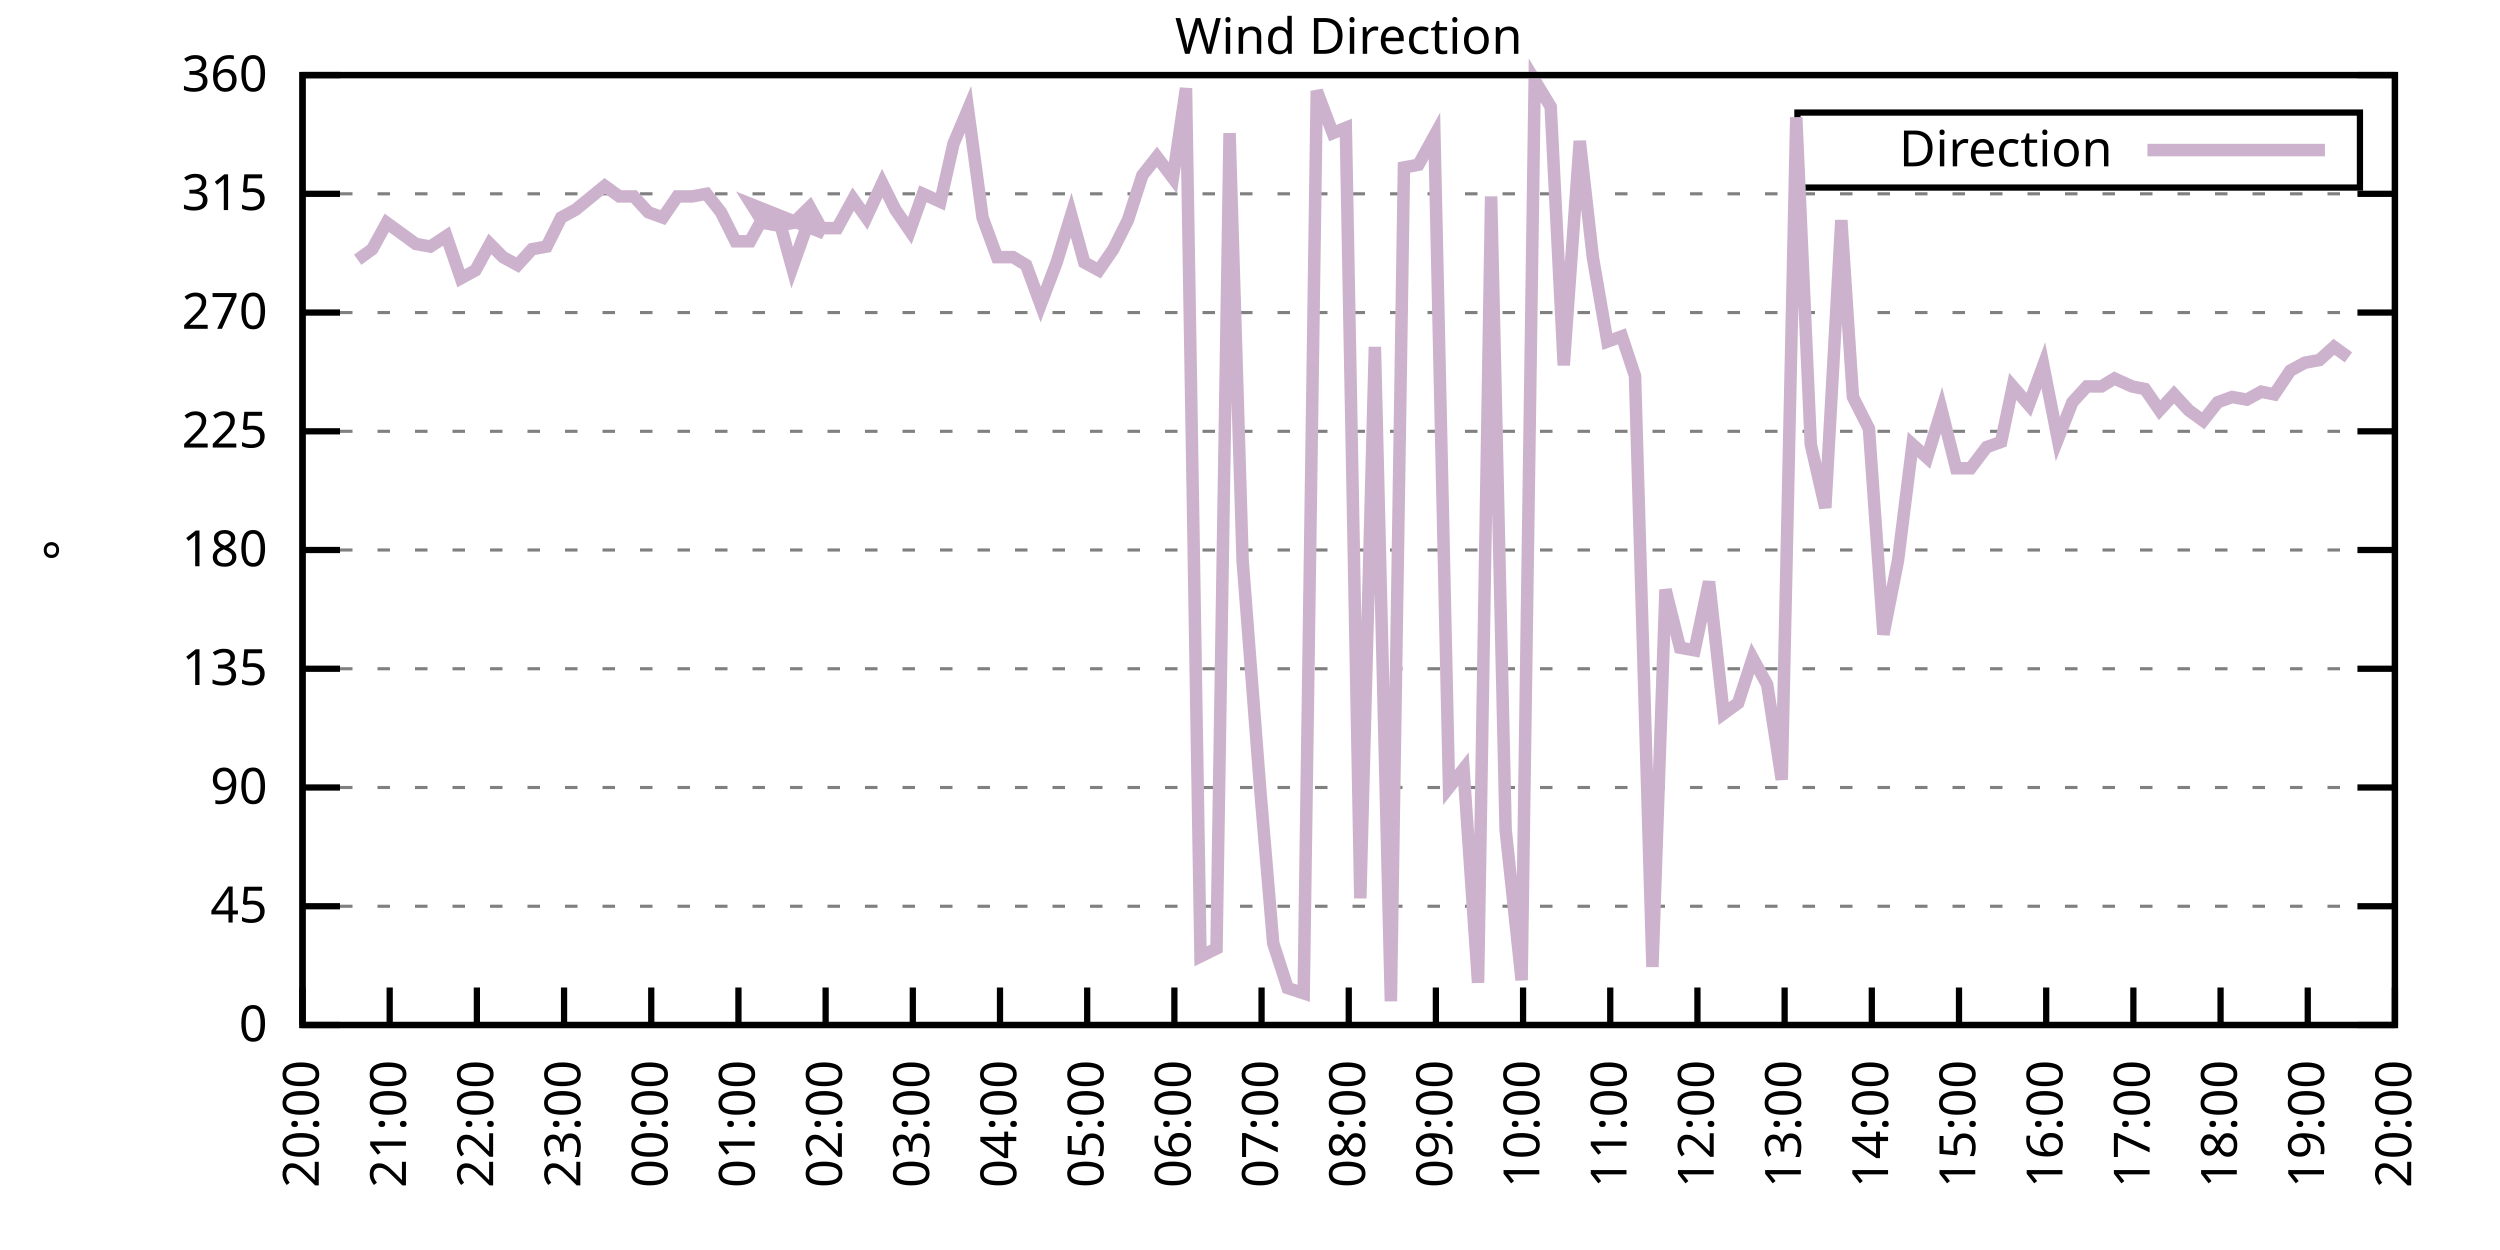
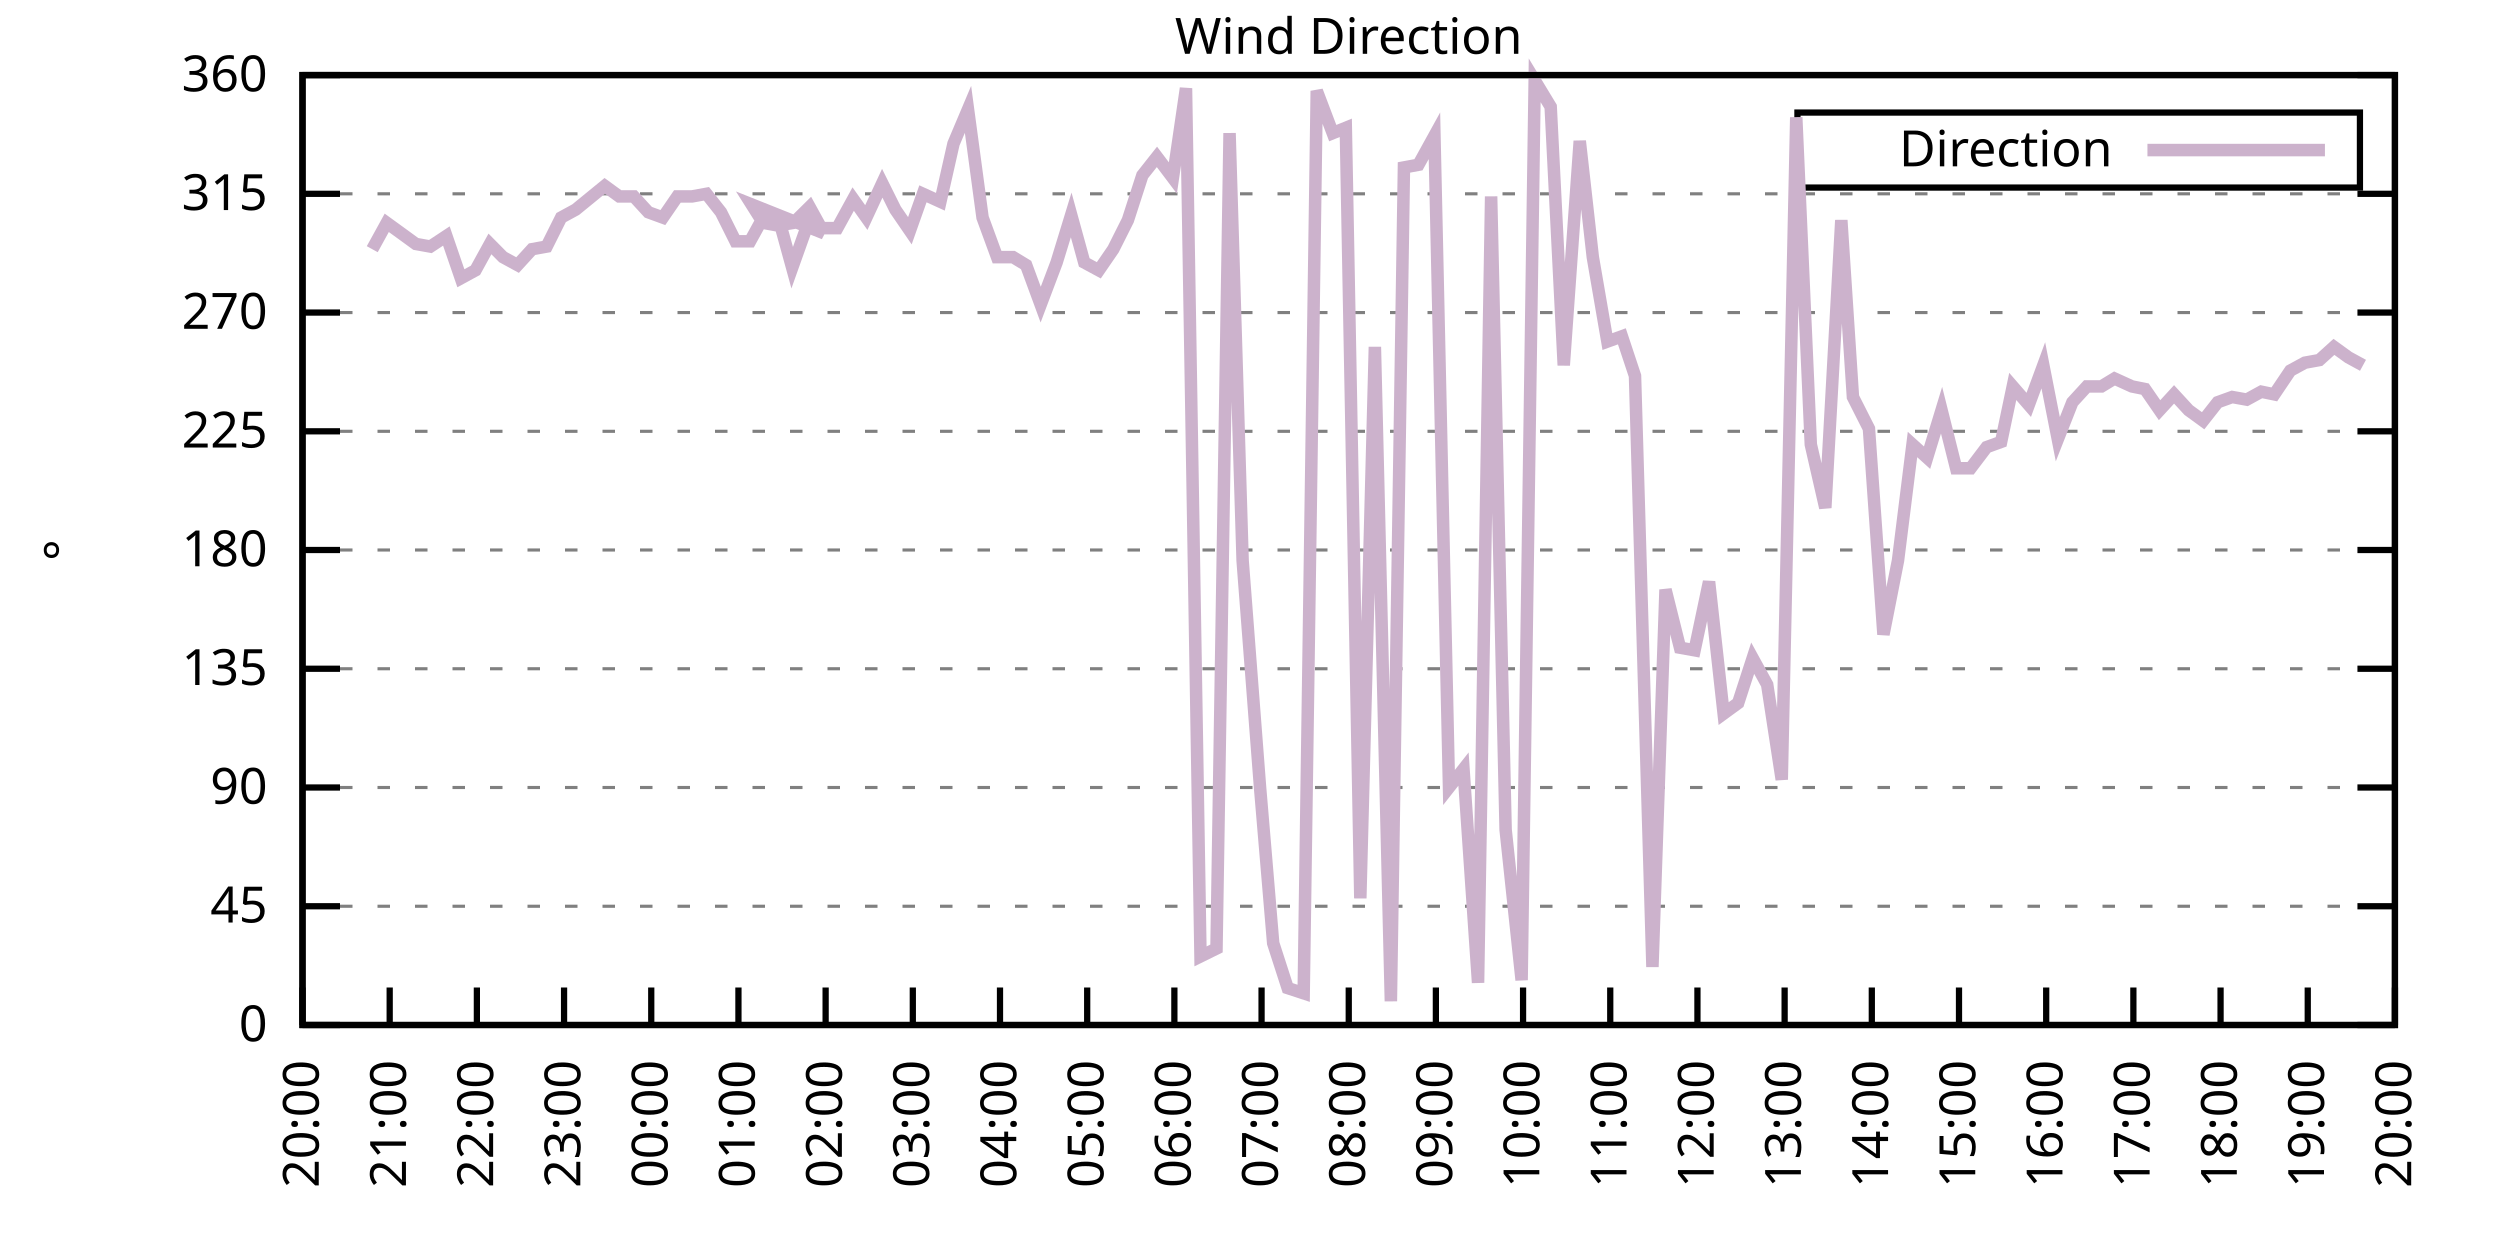
<svg xmlns="http://www.w3.org/2000/svg" xmlns:xlink="http://www.w3.org/1999/xlink" width="400" height="200" viewBox="0 0 400 200">
  <g id="gnuplot_canvas">
    <rect x="0" y="0" width="400" height="200" fill="none" />
    <defs>
      <circle id="gpDot" r="0.5" stroke-width="0.5" stroke="currentColor" />
      <path id="gpPt0" stroke-width="0.333" stroke="currentColor" d="M-1,0 h2 M0,-1 v2" />
      <path id="gpPt1" stroke-width="0.333" stroke="currentColor" d="M-1,-1 L1,1 M1,-1 L-1,1" />
      <path id="gpPt2" stroke-width="0.333" stroke="currentColor" d="M-1,0 L1,0 M0,-1 L0,1 M-1,-1 L1,1 M-1,1 L1,-1" />
      <rect id="gpPt3" stroke-width="0.333" stroke="currentColor" x="-1" y="-1" width="2" height="2" />
      <rect id="gpPt4" stroke-width="0.333" stroke="currentColor" fill="currentColor" x="-1" y="-1" width="2" height="2" />
      <circle id="gpPt5" stroke-width="0.333" stroke="currentColor" cx="0" cy="0" r="1" />
      <use xlink:href="#gpPt5" id="gpPt6" fill="currentColor" stroke="none" />
      <path id="gpPt7" stroke-width="0.333" stroke="currentColor" d="M0,-1.33 L-1.33,0.67 L1.33,0.67 z" />
      <use xlink:href="#gpPt7" id="gpPt8" fill="currentColor" stroke="none" />
      <use xlink:href="#gpPt7" id="gpPt9" stroke="currentColor" transform="rotate(180)" />
      <use xlink:href="#gpPt9" id="gpPt10" fill="currentColor" stroke="none" />
      <use xlink:href="#gpPt3" id="gpPt11" stroke="currentColor" transform="rotate(45)" />
      <use xlink:href="#gpPt11" id="gpPt12" fill="currentColor" stroke="none" />
      <path id="gpPt13" stroke-width="0.333" stroke="currentColor" d="M0,1.330 L1.265,0.411 L0.782,-1.067 L-0.782,-1.076 L-1.265,0.411 z" />
      <use xlink:href="#gpPt13" id="gpPt14" fill="currentColor" stroke="none" />
      <filter id="textbox" filterUnits="objectBoundingBox" x="0" y="0" height="1" width="1">
        <feFlood flood-color="white" flood-opacity="1" result="bgnd" />
        <feComposite in="SourceGraphic" in2="bgnd" operator="atop" />
      </filter>
      <filter id="greybox" filterUnits="objectBoundingBox" x="0" y="0" height="1" width="1">
        <feFlood flood-color="lightgrey" flood-opacity="1" result="grey" />
        <feComposite in="SourceGraphic" in2="grey" operator="atop" />
      </filter>
    </defs>
    <g fill="none" color="white" stroke="currentColor" stroke-width="1.00" stroke-linecap="butt" stroke-linejoin="miter">
</g>
    <g fill="none" color="black" stroke="currentColor" stroke-width="1.00" stroke-linecap="butt" stroke-linejoin="miter">
      <g stroke="none" shape-rendering="crispEdges">
        <polygon fill="rgb(255, 255, 255)" points="48.40,164.00 383.18,164.00 383.18,12.02 48.40,12.02 " />
      </g>
    </g>
    <g fill="none" color="black" stroke="currentColor" stroke-width="1.00" stroke-linecap="butt" stroke-linejoin="miter">
</g>
    <g fill="none" color="black" stroke="black" stroke-width="0.50" stroke-linecap="butt" stroke-linejoin="miter">
</g>
    <g fill="none" color="gray" stroke="currentColor" stroke-width="0.50" stroke-linecap="butt" stroke-linejoin="miter">
      <path stroke="gray" stroke-dasharray="2,4" class="gridline" d="M48.40,164.00 L383.19,164.00  " />
    </g>
    <g fill="none" color="gray" stroke="gray" stroke-width="1.00" stroke-linecap="butt" stroke-linejoin="miter">
</g>
    <g fill="none" color="black" stroke="currentColor" stroke-width="1.00" stroke-linecap="butt" stroke-linejoin="miter">
      <path stroke="black" d="M48.40,164.00 L54.40,164.00 M383.19,164.00 L377.19,164.00  " />
      <g transform="translate(42.80,166.60)" stroke="none" fill="black" font-family="Sans" font-size="8.00" text-anchor="end">
        <text>
          <tspan font-family="Sans"> 0</tspan>
        </text>
      </g>
    </g>
    <g fill="none" color="black" stroke="currentColor" stroke-width="1.00" stroke-linecap="butt" stroke-linejoin="miter">
</g>
    <g fill="none" color="black" stroke="black" stroke-width="0.50" stroke-linecap="butt" stroke-linejoin="miter">
</g>
    <g fill="none" color="gray" stroke="currentColor" stroke-width="0.50" stroke-linecap="butt" stroke-linejoin="miter">
      <path stroke="gray" stroke-dasharray="2,4" class="gridline" d="M48.40,145.00 L383.19,145.00  " />
    </g>
    <g fill="none" color="gray" stroke="gray" stroke-width="1.00" stroke-linecap="butt" stroke-linejoin="miter">
</g>
    <g fill="none" color="black" stroke="currentColor" stroke-width="1.00" stroke-linecap="butt" stroke-linejoin="miter">
      <path stroke="black" d="M48.40,145.00 L54.40,145.00 M383.19,145.00 L377.19,145.00  " />
      <g transform="translate(42.80,147.60)" stroke="none" fill="black" font-family="Sans" font-size="8.00" text-anchor="end">
        <text>
          <tspan font-family="Sans"> 45</tspan>
        </text>
      </g>
    </g>
    <g fill="none" color="black" stroke="currentColor" stroke-width="1.00" stroke-linecap="butt" stroke-linejoin="miter">
</g>
    <g fill="none" color="black" stroke="black" stroke-width="0.50" stroke-linecap="butt" stroke-linejoin="miter">
</g>
    <g fill="none" color="gray" stroke="currentColor" stroke-width="0.50" stroke-linecap="butt" stroke-linejoin="miter">
      <path stroke="gray" stroke-dasharray="2,4" class="gridline" d="M48.40,126.00 L383.19,126.00  " />
    </g>
    <g fill="none" color="gray" stroke="gray" stroke-width="1.00" stroke-linecap="butt" stroke-linejoin="miter">
</g>
    <g fill="none" color="black" stroke="currentColor" stroke-width="1.00" stroke-linecap="butt" stroke-linejoin="miter">
      <path stroke="black" d="M48.40,126.00 L54.40,126.00 M383.19,126.00 L377.19,126.00  " />
      <g transform="translate(42.80,128.60)" stroke="none" fill="black" font-family="Sans" font-size="8.00" text-anchor="end">
        <text>
          <tspan font-family="Sans"> 90</tspan>
        </text>
      </g>
    </g>
    <g fill="none" color="black" stroke="currentColor" stroke-width="1.00" stroke-linecap="butt" stroke-linejoin="miter">
</g>
    <g fill="none" color="black" stroke="black" stroke-width="0.50" stroke-linecap="butt" stroke-linejoin="miter">
</g>
    <g fill="none" color="gray" stroke="currentColor" stroke-width="0.50" stroke-linecap="butt" stroke-linejoin="miter">
      <path stroke="gray" stroke-dasharray="2,4" class="gridline" d="M48.40,107.00 L383.19,107.00  " />
    </g>
    <g fill="none" color="gray" stroke="gray" stroke-width="1.00" stroke-linecap="butt" stroke-linejoin="miter">
</g>
    <g fill="none" color="black" stroke="currentColor" stroke-width="1.00" stroke-linecap="butt" stroke-linejoin="miter">
      <path stroke="black" d="M48.40,107.00 L54.40,107.00 M383.19,107.00 L377.19,107.00  " />
      <g transform="translate(42.80,109.60)" stroke="none" fill="black" font-family="Sans" font-size="8.00" text-anchor="end">
        <text>
          <tspan font-family="Sans"> 135</tspan>
        </text>
      </g>
    </g>
    <g fill="none" color="black" stroke="currentColor" stroke-width="1.00" stroke-linecap="butt" stroke-linejoin="miter">
</g>
    <g fill="none" color="black" stroke="black" stroke-width="0.50" stroke-linecap="butt" stroke-linejoin="miter">
</g>
    <g fill="none" color="gray" stroke="currentColor" stroke-width="0.50" stroke-linecap="butt" stroke-linejoin="miter">
      <path stroke="gray" stroke-dasharray="2,4" class="gridline" d="M48.40,88.00 L383.19,88.00  " />
    </g>
    <g fill="none" color="gray" stroke="gray" stroke-width="1.00" stroke-linecap="butt" stroke-linejoin="miter">
</g>
    <g fill="none" color="black" stroke="currentColor" stroke-width="1.00" stroke-linecap="butt" stroke-linejoin="miter">
      <path stroke="black" d="M48.40,88.00 L54.40,88.00 M383.19,88.00 L377.19,88.00  " />
      <g transform="translate(42.80,90.60)" stroke="none" fill="black" font-family="Sans" font-size="8.00" text-anchor="end">
        <text>
          <tspan font-family="Sans"> 180</tspan>
        </text>
      </g>
    </g>
    <g fill="none" color="black" stroke="currentColor" stroke-width="1.00" stroke-linecap="butt" stroke-linejoin="miter">
</g>
    <g fill="none" color="black" stroke="black" stroke-width="0.50" stroke-linecap="butt" stroke-linejoin="miter">
</g>
    <g fill="none" color="gray" stroke="currentColor" stroke-width="0.50" stroke-linecap="butt" stroke-linejoin="miter">
      <path stroke="gray" stroke-dasharray="2,4" class="gridline" d="M48.40,69.01 L383.19,69.01  " />
    </g>
    <g fill="none" color="gray" stroke="gray" stroke-width="1.00" stroke-linecap="butt" stroke-linejoin="miter">
</g>
    <g fill="none" color="black" stroke="currentColor" stroke-width="1.00" stroke-linecap="butt" stroke-linejoin="miter">
      <path stroke="black" d="M48.40,69.01 L54.40,69.01 M383.19,69.01 L377.19,69.01  " />
      <g transform="translate(42.80,71.61)" stroke="none" fill="black" font-family="Sans" font-size="8.00" text-anchor="end">
        <text>
          <tspan font-family="Sans"> 225</tspan>
        </text>
      </g>
    </g>
    <g fill="none" color="black" stroke="currentColor" stroke-width="1.00" stroke-linecap="butt" stroke-linejoin="miter">
</g>
    <g fill="none" color="black" stroke="black" stroke-width="0.50" stroke-linecap="butt" stroke-linejoin="miter">
</g>
    <g fill="none" color="gray" stroke="currentColor" stroke-width="0.50" stroke-linecap="butt" stroke-linejoin="miter">
      <path stroke="gray" stroke-dasharray="2,4" class="gridline" d="M48.40,50.01 L383.19,50.01  " />
    </g>
    <g fill="none" color="gray" stroke="gray" stroke-width="1.00" stroke-linecap="butt" stroke-linejoin="miter">
</g>
    <g fill="none" color="black" stroke="currentColor" stroke-width="1.00" stroke-linecap="butt" stroke-linejoin="miter">
      <path stroke="black" d="M48.40,50.01 L54.40,50.01 M383.19,50.01 L377.19,50.01  " />
      <g transform="translate(42.80,52.61)" stroke="none" fill="black" font-family="Sans" font-size="8.00" text-anchor="end">
        <text>
          <tspan font-family="Sans"> 270</tspan>
        </text>
      </g>
    </g>
    <g fill="none" color="black" stroke="currentColor" stroke-width="1.00" stroke-linecap="butt" stroke-linejoin="miter">
</g>
    <g fill="none" color="black" stroke="black" stroke-width="0.50" stroke-linecap="butt" stroke-linejoin="miter">
</g>
    <g fill="none" color="gray" stroke="currentColor" stroke-width="0.50" stroke-linecap="butt" stroke-linejoin="miter">
      <path stroke="gray" stroke-dasharray="2,4" class="gridline" d="M48.40,31.01 L383.19,31.01  " />
    </g>
    <g fill="none" color="gray" stroke="gray" stroke-width="1.00" stroke-linecap="butt" stroke-linejoin="miter">
</g>
    <g fill="none" color="black" stroke="currentColor" stroke-width="1.00" stroke-linecap="butt" stroke-linejoin="miter">
      <path stroke="black" d="M48.40,31.01 L54.40,31.01 M383.19,31.01 L377.19,31.01  " />
      <g transform="translate(42.80,33.61)" stroke="none" fill="black" font-family="Sans" font-size="8.00" text-anchor="end">
        <text>
          <tspan font-family="Sans"> 315</tspan>
        </text>
      </g>
    </g>
    <g fill="none" color="black" stroke="currentColor" stroke-width="1.00" stroke-linecap="butt" stroke-linejoin="miter">
</g>
    <g fill="none" color="black" stroke="black" stroke-width="0.50" stroke-linecap="butt" stroke-linejoin="miter">
</g>
    <g fill="none" color="gray" stroke="currentColor" stroke-width="0.50" stroke-linecap="butt" stroke-linejoin="miter">
      <path stroke="gray" stroke-dasharray="2,4" class="gridline" d="M48.40,12.01 L383.19,12.01  " />
    </g>
    <g fill="none" color="gray" stroke="gray" stroke-width="1.00" stroke-linecap="butt" stroke-linejoin="miter">
</g>
    <g fill="none" color="black" stroke="currentColor" stroke-width="1.00" stroke-linecap="butt" stroke-linejoin="miter">
      <path stroke="black" d="M48.40,12.01 L54.40,12.01 M383.19,12.01 L377.19,12.01  " />
      <g transform="translate(42.80,14.61)" stroke="none" fill="black" font-family="Sans" font-size="8.00" text-anchor="end">
        <text>
          <tspan font-family="Sans"> 360</tspan>
        </text>
      </g>
    </g>
    <g fill="none" color="black" stroke="currentColor" stroke-width="1.00" stroke-linecap="butt" stroke-linejoin="miter">
      <path stroke="black" d="M48.40,164.00 L48.40,158.00  " />
      <g transform="translate(51.00,169.60) rotate(270.00)" stroke="none" fill="black" font-family="Sans" font-size="8.00" text-anchor="end">
        <text>
          <tspan font-family="Sans">20:00</tspan>
        </text>
      </g>
    </g>
    <g fill="none" color="black" stroke="currentColor" stroke-width="1.00" stroke-linecap="butt" stroke-linejoin="miter">
      <path stroke="black" d="M62.35,164.00 L62.35,158.00  " />
      <g transform="translate(64.95,169.60) rotate(270.00)" stroke="none" fill="black" font-family="Sans" font-size="8.00" text-anchor="end">
        <text>
          <tspan font-family="Sans">21:00</tspan>
        </text>
      </g>
    </g>
    <g fill="none" color="black" stroke="currentColor" stroke-width="1.00" stroke-linecap="butt" stroke-linejoin="miter">
      <path stroke="black" d="M76.30,164.00 L76.30,158.00  " />
      <g transform="translate(78.90,169.60) rotate(270.00)" stroke="none" fill="black" font-family="Sans" font-size="8.00" text-anchor="end">
        <text>
          <tspan font-family="Sans">22:00</tspan>
        </text>
      </g>
    </g>
    <g fill="none" color="black" stroke="currentColor" stroke-width="1.00" stroke-linecap="butt" stroke-linejoin="miter">
      <path stroke="black" d="M90.25,164.00 L90.25,158.00  " />
      <g transform="translate(92.85,169.60) rotate(270.00)" stroke="none" fill="black" font-family="Sans" font-size="8.00" text-anchor="end">
        <text>
          <tspan font-family="Sans">23:00</tspan>
        </text>
      </g>
    </g>
    <g fill="none" color="black" stroke="currentColor" stroke-width="1.00" stroke-linecap="butt" stroke-linejoin="miter">
      <path stroke="black" d="M104.20,164.00 L104.20,158.00  " />
      <g transform="translate(106.80,169.60) rotate(270.00)" stroke="none" fill="black" font-family="Sans" font-size="8.00" text-anchor="end">
        <text>
          <tspan font-family="Sans">00:00</tspan>
        </text>
      </g>
    </g>
    <g fill="none" color="black" stroke="currentColor" stroke-width="1.00" stroke-linecap="butt" stroke-linejoin="miter">
      <path stroke="black" d="M118.15,164.00 L118.15,158.00  " />
      <g transform="translate(120.75,169.60) rotate(270.00)" stroke="none" fill="black" font-family="Sans" font-size="8.00" text-anchor="end">
        <text>
          <tspan font-family="Sans">01:00</tspan>
        </text>
      </g>
    </g>
    <g fill="none" color="black" stroke="currentColor" stroke-width="1.00" stroke-linecap="butt" stroke-linejoin="miter">
      <path stroke="black" d="M132.10,164.00 L132.10,158.00  " />
      <g transform="translate(134.70,169.60) rotate(270.00)" stroke="none" fill="black" font-family="Sans" font-size="8.00" text-anchor="end">
        <text>
          <tspan font-family="Sans">02:00</tspan>
        </text>
      </g>
    </g>
    <g fill="none" color="black" stroke="currentColor" stroke-width="1.00" stroke-linecap="butt" stroke-linejoin="miter">
      <path stroke="black" d="M146.05,164.00 L146.05,158.00  " />
      <g transform="translate(148.65,169.60) rotate(270.00)" stroke="none" fill="black" font-family="Sans" font-size="8.00" text-anchor="end">
        <text>
          <tspan font-family="Sans">03:00</tspan>
        </text>
      </g>
    </g>
    <g fill="none" color="black" stroke="currentColor" stroke-width="1.00" stroke-linecap="butt" stroke-linejoin="miter">
      <path stroke="black" d="M160.00,164.00 L160.00,158.00  " />
      <g transform="translate(162.60,169.60) rotate(270.00)" stroke="none" fill="black" font-family="Sans" font-size="8.00" text-anchor="end">
        <text>
          <tspan font-family="Sans">04:00</tspan>
        </text>
      </g>
    </g>
    <g fill="none" color="black" stroke="currentColor" stroke-width="1.00" stroke-linecap="butt" stroke-linejoin="miter">
      <path stroke="black" d="M173.95,164.00 L173.95,158.00  " />
      <g transform="translate(176.55,169.60) rotate(270.00)" stroke="none" fill="black" font-family="Sans" font-size="8.00" text-anchor="end">
        <text>
          <tspan font-family="Sans">05:00</tspan>
        </text>
      </g>
    </g>
    <g fill="none" color="black" stroke="currentColor" stroke-width="1.00" stroke-linecap="butt" stroke-linejoin="miter">
      <path stroke="black" d="M187.90,164.00 L187.90,158.00  " />
      <g transform="translate(190.50,169.60) rotate(270.00)" stroke="none" fill="black" font-family="Sans" font-size="8.00" text-anchor="end">
        <text>
          <tspan font-family="Sans">06:00</tspan>
        </text>
      </g>
    </g>
    <g fill="none" color="black" stroke="currentColor" stroke-width="1.00" stroke-linecap="butt" stroke-linejoin="miter">
      <path stroke="black" d="M201.85,164.00 L201.85,158.00  " />
      <g transform="translate(204.45,169.60) rotate(270.00)" stroke="none" fill="black" font-family="Sans" font-size="8.00" text-anchor="end">
        <text>
          <tspan font-family="Sans">07:00</tspan>
        </text>
      </g>
    </g>
    <g fill="none" color="black" stroke="currentColor" stroke-width="1.00" stroke-linecap="butt" stroke-linejoin="miter">
      <path stroke="black" d="M215.80,164.00 L215.80,158.00  " />
      <g transform="translate(218.40,169.60) rotate(270.00)" stroke="none" fill="black" font-family="Sans" font-size="8.00" text-anchor="end">
        <text>
          <tspan font-family="Sans">08:00</tspan>
        </text>
      </g>
    </g>
    <g fill="none" color="black" stroke="currentColor" stroke-width="1.00" stroke-linecap="butt" stroke-linejoin="miter">
      <path stroke="black" d="M229.74,164.00 L229.74,158.00  " />
      <g transform="translate(232.34,169.60) rotate(270.00)" stroke="none" fill="black" font-family="Sans" font-size="8.00" text-anchor="end">
        <text>
          <tspan font-family="Sans">09:00</tspan>
        </text>
      </g>
    </g>
    <g fill="none" color="black" stroke="currentColor" stroke-width="1.00" stroke-linecap="butt" stroke-linejoin="miter">
      <path stroke="black" d="M243.69,164.00 L243.69,158.00  " />
      <g transform="translate(246.29,169.60) rotate(270.00)" stroke="none" fill="black" font-family="Sans" font-size="8.00" text-anchor="end">
        <text>
          <tspan font-family="Sans">10:00</tspan>
        </text>
      </g>
    </g>
    <g fill="none" color="black" stroke="currentColor" stroke-width="1.00" stroke-linecap="butt" stroke-linejoin="miter">
      <path stroke="black" d="M257.64,164.00 L257.64,158.00  " />
      <g transform="translate(260.24,169.60) rotate(270.00)" stroke="none" fill="black" font-family="Sans" font-size="8.00" text-anchor="end">
        <text>
          <tspan font-family="Sans">11:00</tspan>
        </text>
      </g>
    </g>
    <g fill="none" color="black" stroke="currentColor" stroke-width="1.00" stroke-linecap="butt" stroke-linejoin="miter">
      <path stroke="black" d="M271.59,164.00 L271.59,158.00  " />
      <g transform="translate(274.19,169.60) rotate(270.00)" stroke="none" fill="black" font-family="Sans" font-size="8.00" text-anchor="end">
        <text>
          <tspan font-family="Sans">12:00</tspan>
        </text>
      </g>
    </g>
    <g fill="none" color="black" stroke="currentColor" stroke-width="1.00" stroke-linecap="butt" stroke-linejoin="miter">
      <path stroke="black" d="M285.54,164.00 L285.54,158.00  " />
      <g transform="translate(288.14,169.60) rotate(270.00)" stroke="none" fill="black" font-family="Sans" font-size="8.00" text-anchor="end">
        <text>
          <tspan font-family="Sans">13:00</tspan>
        </text>
      </g>
    </g>
    <g fill="none" color="black" stroke="currentColor" stroke-width="1.00" stroke-linecap="butt" stroke-linejoin="miter">
      <path stroke="black" d="M299.49,164.00 L299.49,158.00  " />
      <g transform="translate(302.09,169.60) rotate(270.00)" stroke="none" fill="black" font-family="Sans" font-size="8.00" text-anchor="end">
        <text>
          <tspan font-family="Sans">14:00</tspan>
        </text>
      </g>
    </g>
    <g fill="none" color="black" stroke="currentColor" stroke-width="1.00" stroke-linecap="butt" stroke-linejoin="miter">
      <path stroke="black" d="M313.44,164.00 L313.44,158.00  " />
      <g transform="translate(316.04,169.60) rotate(270.00)" stroke="none" fill="black" font-family="Sans" font-size="8.00" text-anchor="end">
        <text>
          <tspan font-family="Sans">15:00</tspan>
        </text>
      </g>
    </g>
    <g fill="none" color="black" stroke="currentColor" stroke-width="1.00" stroke-linecap="butt" stroke-linejoin="miter">
      <path stroke="black" d="M327.39,164.00 L327.39,158.00  " />
      <g transform="translate(329.99,169.60) rotate(270.00)" stroke="none" fill="black" font-family="Sans" font-size="8.00" text-anchor="end">
        <text>
          <tspan font-family="Sans">16:00</tspan>
        </text>
      </g>
    </g>
    <g fill="none" color="black" stroke="currentColor" stroke-width="1.00" stroke-linecap="butt" stroke-linejoin="miter">
      <path stroke="black" d="M341.34,164.00 L341.34,158.00  " />
      <g transform="translate(343.94,169.60) rotate(270.00)" stroke="none" fill="black" font-family="Sans" font-size="8.00" text-anchor="end">
        <text>
          <tspan font-family="Sans">17:00</tspan>
        </text>
      </g>
    </g>
    <g fill="none" color="black" stroke="currentColor" stroke-width="1.00" stroke-linecap="butt" stroke-linejoin="miter">
      <path stroke="black" d="M355.29,164.00 L355.29,158.00  " />
      <g transform="translate(357.89,169.60) rotate(270.00)" stroke="none" fill="black" font-family="Sans" font-size="8.00" text-anchor="end">
        <text>
          <tspan font-family="Sans">18:00</tspan>
        </text>
      </g>
    </g>
    <g fill="none" color="black" stroke="currentColor" stroke-width="1.00" stroke-linecap="butt" stroke-linejoin="miter">
      <path stroke="black" d="M369.24,164.00 L369.24,158.00  " />
      <g transform="translate(371.84,169.60) rotate(270.00)" stroke="none" fill="black" font-family="Sans" font-size="8.00" text-anchor="end">
        <text>
          <tspan font-family="Sans">19:00</tspan>
        </text>
      </g>
    </g>
    <g fill="none" color="black" stroke="currentColor" stroke-width="1.00" stroke-linecap="butt" stroke-linejoin="miter">
      <path stroke="black" d="M383.19,164.00 L383.19,158.00  " />
      <g transform="translate(385.79,169.60) rotate(270.00)" stroke="none" fill="black" font-family="Sans" font-size="8.00" text-anchor="end">
        <text>
          <tspan font-family="Sans">20:00</tspan>
        </text>
      </g>
    </g>
    <g fill="none" color="black" stroke="currentColor" stroke-width="1.00" stroke-linecap="butt" stroke-linejoin="miter">
</g>
    <g fill="none" color="black" stroke="currentColor" stroke-width="1.00" stroke-linecap="butt" stroke-linejoin="miter">
      <path stroke="black" d="M48.40,12.01 L48.40,164.00 L383.19,164.00 L383.19,12.01 L48.40,12.01 Z  " />
    </g>
    <g fill="none" color="black" stroke="currentColor" stroke-width="1.00" stroke-linecap="butt" stroke-linejoin="miter">
</g>
    <g fill="none" color="black" stroke="currentColor" stroke-width="1.00" stroke-linecap="butt" stroke-linejoin="miter">
      <path stroke="black" d="M287.59,30.01 L287.59,18.01 L377.59,18.01 L377.59,30.01 L287.59,30.01 Z  " />
    </g>
    <g id="Wind_direction_plot_1">
      <g fill="none" color="white" stroke="black" stroke-width="2.00" stroke-linecap="butt" stroke-linejoin="miter">
</g>
      <g fill="none" color="black" stroke="currentColor" stroke-width="2.00" stroke-linecap="butt" stroke-linejoin="miter">
        <g transform="translate(337.99,26.61)" stroke="none" fill="black" font-family="Sans" font-size="8.00" text-anchor="end">
          <text>
            <tspan font-family="Sans">Direction</tspan>
          </text>
        </g>
      </g>
      <g fill="none" color="black" stroke="currentColor" stroke-width="2.00" stroke-linecap="butt" stroke-linejoin="miter">
-         <path stroke="rgb(204, 178, 204)" d="M343.59,24.01 L371.99,24.01 M57.23,41.56 L59.56,39.87 L61.88,35.65 L64.21,37.34 L66.53,39.03 L68.86,39.45   L71.42,37.76 L73.74,44.52 L76.07,43.25 L78.39,39.03 L80.48,41.14 L82.81,42.41 L85.13,39.87 L87.46,39.45   L89.78,34.81 L92.11,33.54 L96.76,29.74 L99.08,31.43 L101.41,31.43 L103.73,33.96 L106.06,34.81 L108.38,31.43   L110.71,31.43 L113.03,31.01 L115.36,33.96 L117.68,38.61 L120.01,38.61 L122.33,34.39 L124.66,35.23 L126.75,42.83   L129.31,35.65 L131.87,37.34 L120.24,32.70 L122.10,35.65 L124.43,36.08 L126.98,35.65 L129.54,33.12 L131.40,36.50   L133.96,36.50 L136.51,31.85 L138.61,34.81 L141.16,29.32 L143.26,33.54 L145.58,36.92 L147.67,31.01 L150.46,32.28   L152.56,22.99 L154.88,17.50 L157.21,34.81 L159.53,41.14 L162.09,41.14 L164.18,42.41 L166.51,48.74 L169.06,41.99   L171.39,34.39 L173.48,41.99 L175.81,43.25 L178.13,39.87 L180.46,35.23 L182.78,28.05 L185.11,25.10 L187.66,28.48   L189.76,14.12 L192.08,153.02 L194.64,151.76 L196.73,21.30 L198.82,89.69 L201.61,126.00 L203.71,150.91 L206.03,158.09   L208.59,158.93 L210.68,14.54 L213.24,21.30 L215.33,20.45 L217.65,143.73 L219.98,55.50 L222.54,160.20 L224.63,26.79   L226.95,26.36 L229.51,21.72 L231.84,126.00 L234.16,123.05 L236.49,157.24 L238.58,31.43 L240.90,132.76 L243.46,156.82   L245.55,12.85 L248.11,17.08 L250.20,58.45 L252.76,22.56 L254.85,41.14 L257.18,54.65 L259.50,53.81 L261.60,60.14   L264.39,154.71 L266.48,94.34 L268.80,103.63 L271.13,104.05 L273.45,93.07 L275.78,114.18 L278.10,112.49 L280.43,105.31   L282.75,109.54 L285.08,124.74 L287.40,18.77 L289.73,71.12 L292.05,81.25 L294.61,35.23 L296.47,63.52 L299.03,68.58   L301.35,101.52 L303.68,89.69 L306.00,71.12 L308.33,73.23 L310.65,65.63 L312.98,74.92 L315.30,74.92 L317.86,71.54   L320.18,70.70 L322.04,61.83 L324.60,64.78 L326.93,58.45 L329.25,70.27 L331.58,64.36 L333.90,61.83 L336.23,61.83   L338.32,60.56 L341.11,61.83 L343.20,62.25 L345.53,65.63 L347.85,63.10 L350.18,65.63 L352.50,67.32 L354.83,64.36   L357.15,63.52 L359.48,63.94 L361.80,62.67 L363.89,63.10 L366.45,59.30 L368.78,58.03 L371.10,57.61 L373.43,55.50   L375.75,57.18  " />
+         <path stroke="rgb(204, 178, 204)" d="M343.59,24.01 L371.99,24.01 M59.56,39.87 L61.88,35.65 L64.21,37.34 L66.53,39.03 L68.86,39.45 L71.42,37.76   L73.74,44.52 L76.07,43.25 L78.39,39.03 L80.48,41.14 L82.81,42.41 L85.13,39.87 L87.46,39.45 L89.78,34.81   L92.11,33.54 L96.76,29.74 L99.08,31.43 L101.41,31.43 L103.73,33.96 L106.06,34.81 L108.38,31.43 L110.71,31.43   L113.03,31.01 L115.36,33.96 L117.68,38.61 L120.01,38.61 L122.33,34.39 L124.66,35.23 L126.75,42.83 L129.31,35.65   L131.87,37.34 L120.24,32.70 L122.10,35.65 L124.43,36.08 L126.98,35.65 L129.54,33.12 L131.40,36.50 L133.96,36.50   L136.51,31.85 L138.61,34.81 L141.16,29.32 L143.26,33.54 L145.58,36.92 L147.67,31.01 L150.46,32.28 L152.56,22.99   L154.88,17.50 L157.21,34.81 L159.53,41.14 L162.09,41.14 L164.18,42.41 L166.51,48.74 L169.06,41.99 L171.39,34.39   L173.48,41.99 L175.81,43.25 L178.13,39.87 L180.46,35.23 L182.78,28.05 L185.11,25.10 L187.66,28.48 L189.76,14.12   L192.08,153.02 L194.64,151.76 L196.73,21.30 L198.82,89.69 L201.61,126.00 L203.71,150.91 L206.03,158.09 L208.59,158.93   L210.68,14.54 L213.24,21.30 L215.33,20.45 L217.65,143.73 L219.98,55.50 L222.54,160.20 L224.63,26.79 L226.95,26.36   L229.51,21.72 L231.84,126.00 L234.16,123.05 L236.49,157.24 L238.58,31.43 L240.90,132.76 L243.46,156.82 L245.55,12.85   L248.11,17.08 L250.20,58.45 L252.76,22.56 L254.85,41.14 L257.18,54.65 L259.50,53.81 L261.60,60.14 L264.39,154.71   L266.48,94.34 L268.80,103.63 L271.13,104.05 L273.45,93.07 L275.78,114.18 L278.10,112.49 L280.43,105.31 L282.75,109.54   L285.08,124.74 L287.40,18.77 L289.73,71.12 L292.05,81.25 L294.61,35.23 L296.47,63.52 L299.03,68.58 L301.35,101.52   L303.68,89.69 L306.00,71.12 L308.33,73.23 L310.65,65.63 L312.98,74.92 L315.30,74.92 L317.86,71.54 L320.18,70.70   L322.04,61.83 L324.60,64.78 L326.93,58.45 L329.25,70.27 L331.58,64.36 L333.90,61.83 L336.23,61.83 L338.32,60.56   L341.11,61.83 L343.20,62.25 L345.53,65.63 L347.85,63.10 L350.18,65.63 L352.50,67.32 L354.83,64.36 L357.15,63.52   L359.48,63.94 L361.80,62.67 L363.89,63.10 L366.45,59.30 L368.78,58.03 L371.10,57.61 L373.43,55.50 L375.75,57.18   L378.08,58.45  " />
      </g>
    </g>
    <g fill="none" color="black" stroke="currentColor" stroke-width="2.00" stroke-linecap="butt" stroke-linejoin="miter">
</g>
    <g fill="none" color="black" stroke="black" stroke-width="1.00" stroke-linecap="butt" stroke-linejoin="miter">
</g>
    <g fill="none" color="black" stroke="currentColor" stroke-width="1.00" stroke-linecap="butt" stroke-linejoin="miter">
      <path stroke="black" d="M48.40,12.01 L48.40,164.00 L383.19,164.00 L383.19,12.01 L48.40,12.01 Z  " />
      <g transform="translate(12.80,88.01) rotate(270.00)" stroke="none" fill="black" font-family="Sans" font-size="8.00" text-anchor="middle">
        <text>
          <tspan font-family="Sans">°</tspan>
        </text>
      </g>
    </g>
    <g fill="none" color="black" stroke="currentColor" stroke-width="1.00" stroke-linecap="butt" stroke-linejoin="miter">
</g>
    <g fill="none" color="black" stroke="currentColor" stroke-width="1.00" stroke-linecap="butt" stroke-linejoin="miter">
      <g transform="translate(215.79,8.61)" stroke="none" fill="black" font-family="Sans" font-size="8.00" text-anchor="middle">
        <text>
          <tspan font-family="Sans">Wind Direction</tspan>
        </text>
      </g>
    </g>
    <g fill="none" color="black" stroke="currentColor" stroke-width="1.00" stroke-linecap="butt" stroke-linejoin="miter">
</g>
  </g>
</svg>
